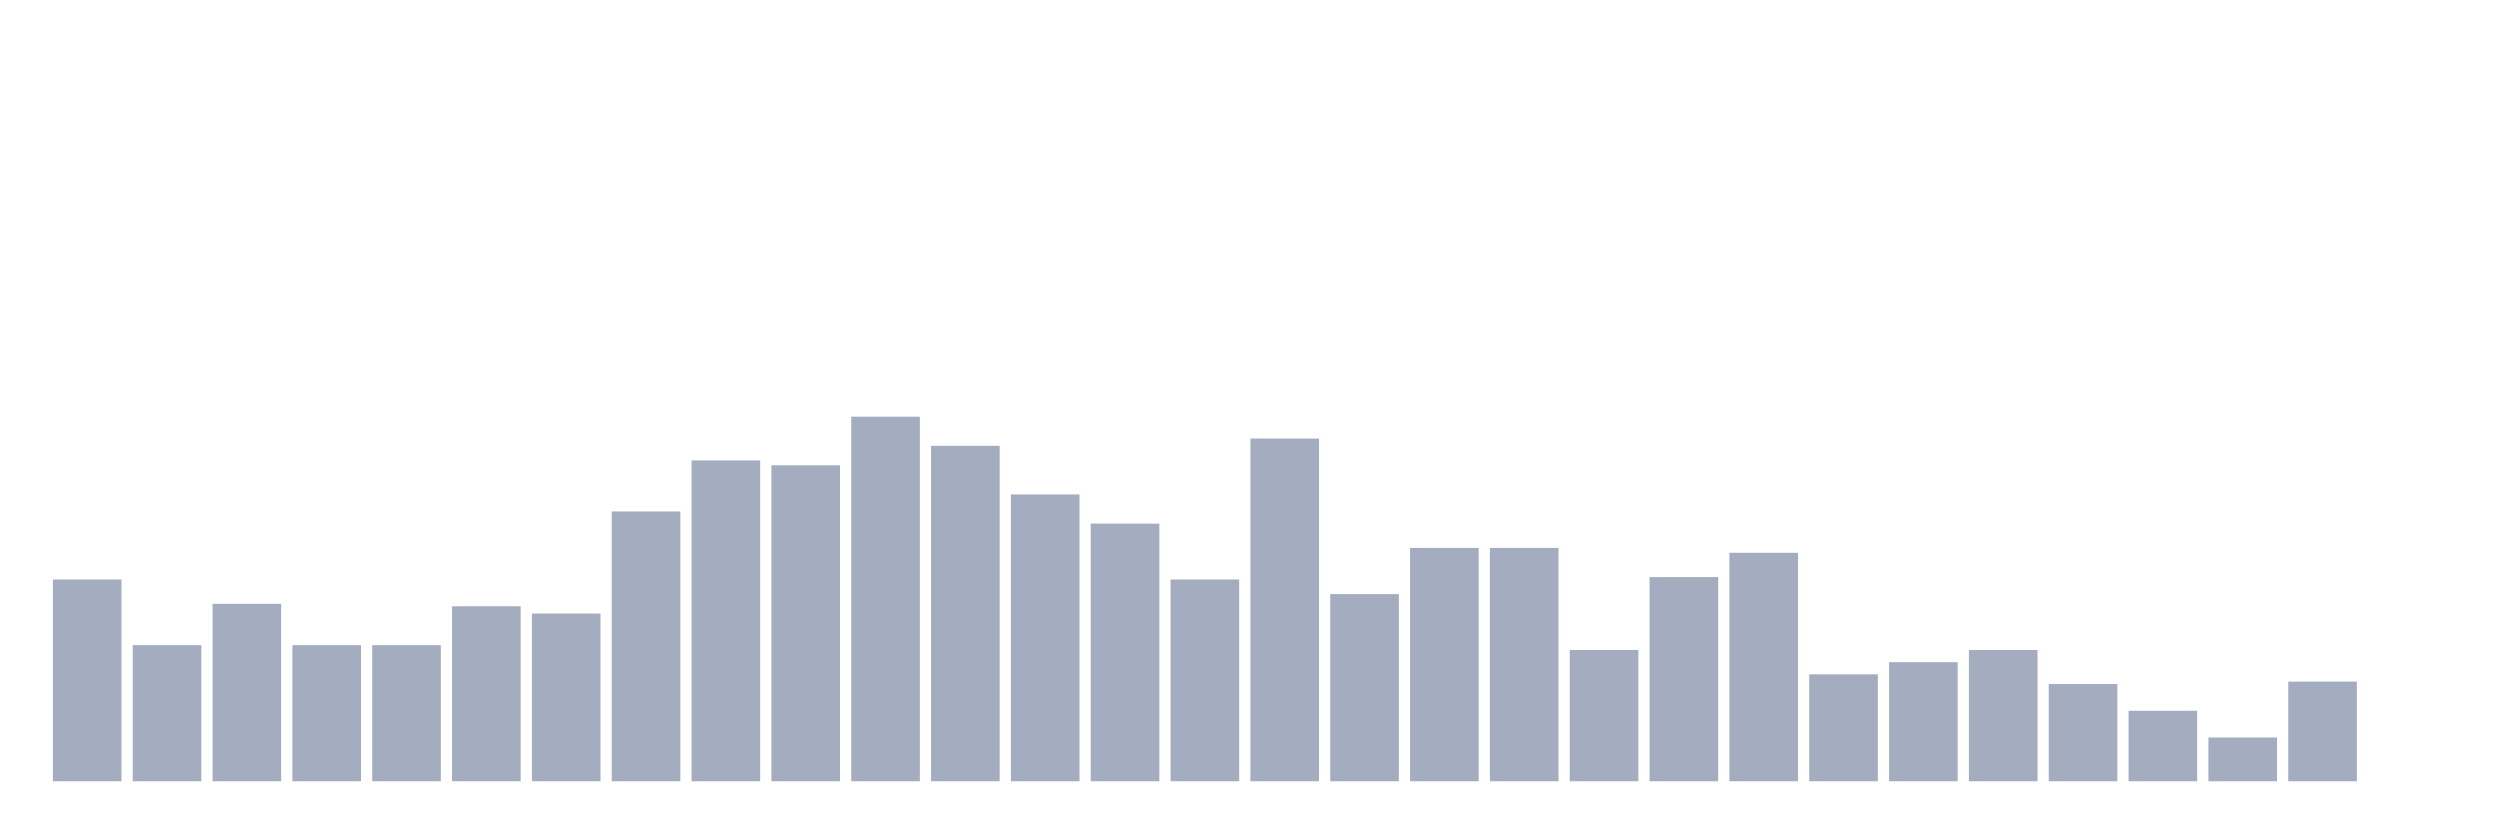
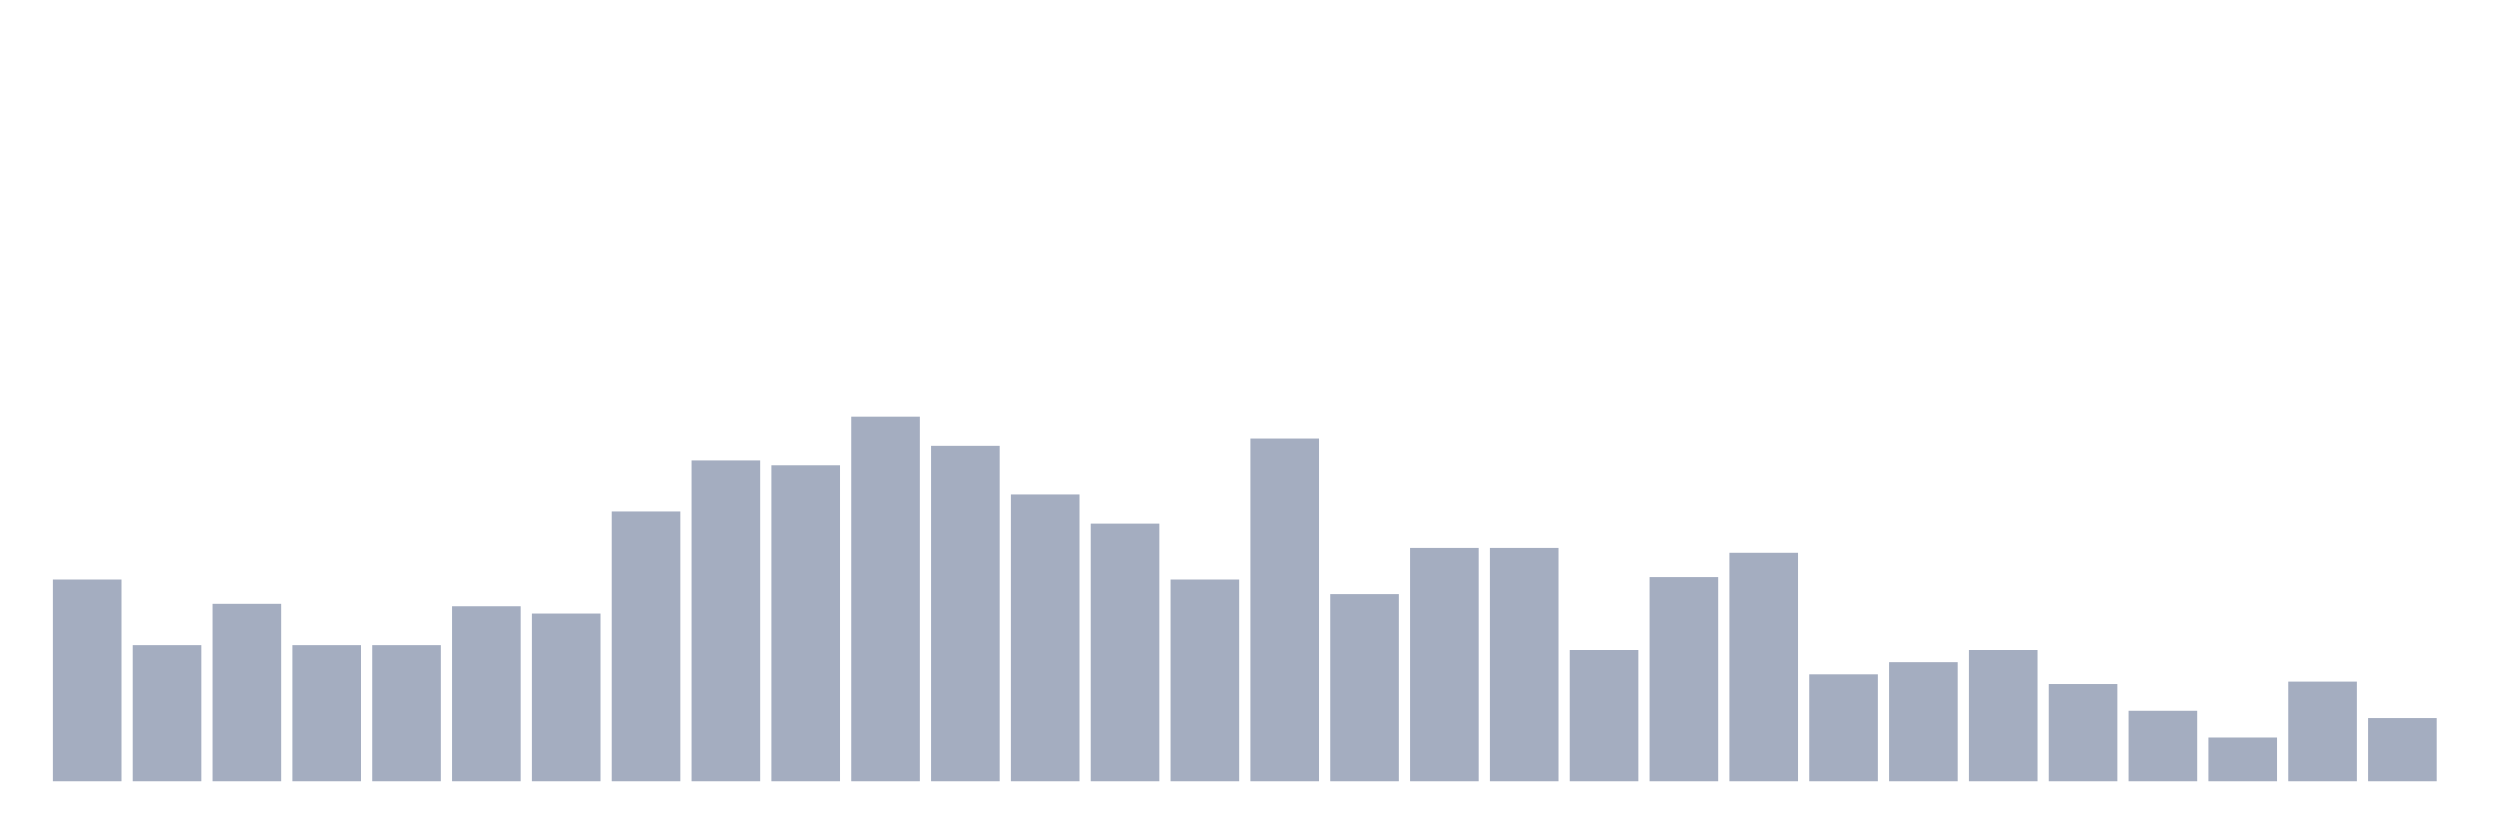
<svg xmlns="http://www.w3.org/2000/svg" viewBox="0 0 480 160">
  <g transform="translate(10,10)">
    <rect class="bar" x="0.153" width="13.175" y="101.267" height="38.733" fill="rgb(164,173,192)" />
    <rect class="bar" x="15.482" width="13.175" y="113.867" height="26.133" fill="rgb(164,173,192)" />
    <rect class="bar" x="30.81" width="13.175" y="105.933" height="34.067" fill="rgb(164,173,192)" />
    <rect class="bar" x="46.138" width="13.175" y="113.867" height="26.133" fill="rgb(164,173,192)" />
    <rect class="bar" x="61.466" width="13.175" y="113.867" height="26.133" fill="rgb(164,173,192)" />
    <rect class="bar" x="76.794" width="13.175" y="106.4" height="33.6" fill="rgb(164,173,192)" />
    <rect class="bar" x="92.123" width="13.175" y="107.8" height="32.2" fill="rgb(164,173,192)" />
    <rect class="bar" x="107.451" width="13.175" y="88.2" height="51.8" fill="rgb(164,173,192)" />
    <rect class="bar" x="122.779" width="13.175" y="78.4" height="61.6" fill="rgb(164,173,192)" />
    <rect class="bar" x="138.107" width="13.175" y="79.333" height="60.667" fill="rgb(164,173,192)" />
    <rect class="bar" x="153.436" width="13.175" y="70" height="70" fill="rgb(164,173,192)" />
    <rect class="bar" x="168.764" width="13.175" y="75.6" height="64.4" fill="rgb(164,173,192)" />
    <rect class="bar" x="184.092" width="13.175" y="84.933" height="55.067" fill="rgb(164,173,192)" />
    <rect class="bar" x="199.42" width="13.175" y="90.533" height="49.467" fill="rgb(164,173,192)" />
    <rect class="bar" x="214.748" width="13.175" y="101.267" height="38.733" fill="rgb(164,173,192)" />
    <rect class="bar" x="230.077" width="13.175" y="74.2" height="65.8" fill="rgb(164,173,192)" />
    <rect class="bar" x="245.405" width="13.175" y="104.067" height="35.933" fill="rgb(164,173,192)" />
    <rect class="bar" x="260.733" width="13.175" y="95.2" height="44.8" fill="rgb(164,173,192)" />
    <rect class="bar" x="276.061" width="13.175" y="95.2" height="44.8" fill="rgb(164,173,192)" />
    <rect class="bar" x="291.39" width="13.175" y="114.8" height="25.2" fill="rgb(164,173,192)" />
    <rect class="bar" x="306.718" width="13.175" y="100.8" height="39.2" fill="rgb(164,173,192)" />
    <rect class="bar" x="322.046" width="13.175" y="96.133" height="43.867" fill="rgb(164,173,192)" />
    <rect class="bar" x="337.374" width="13.175" y="119.467" height="20.533" fill="rgb(164,173,192)" />
    <rect class="bar" x="352.702" width="13.175" y="117.133" height="22.867" fill="rgb(164,173,192)" />
    <rect class="bar" x="368.031" width="13.175" y="114.8" height="25.2" fill="rgb(164,173,192)" />
    <rect class="bar" x="383.359" width="13.175" y="121.333" height="18.667" fill="rgb(164,173,192)" />
    <rect class="bar" x="398.687" width="13.175" y="126.467" height="13.533" fill="rgb(164,173,192)" />
    <rect class="bar" x="414.015" width="13.175" y="131.6" height="8.4" fill="rgb(164,173,192)" />
    <rect class="bar" x="429.344" width="13.175" y="120.867" height="19.133" fill="rgb(164,173,192)" />
-     <rect class="bar" x="444.672" width="13.175" y="140" height="0" fill="rgb(164,173,192)" />
+     <rect class="bar" x="444.672" width="13.175" y="127.867" height="12.133" fill="rgb(164,173,192)" />
  </g>
</svg>
